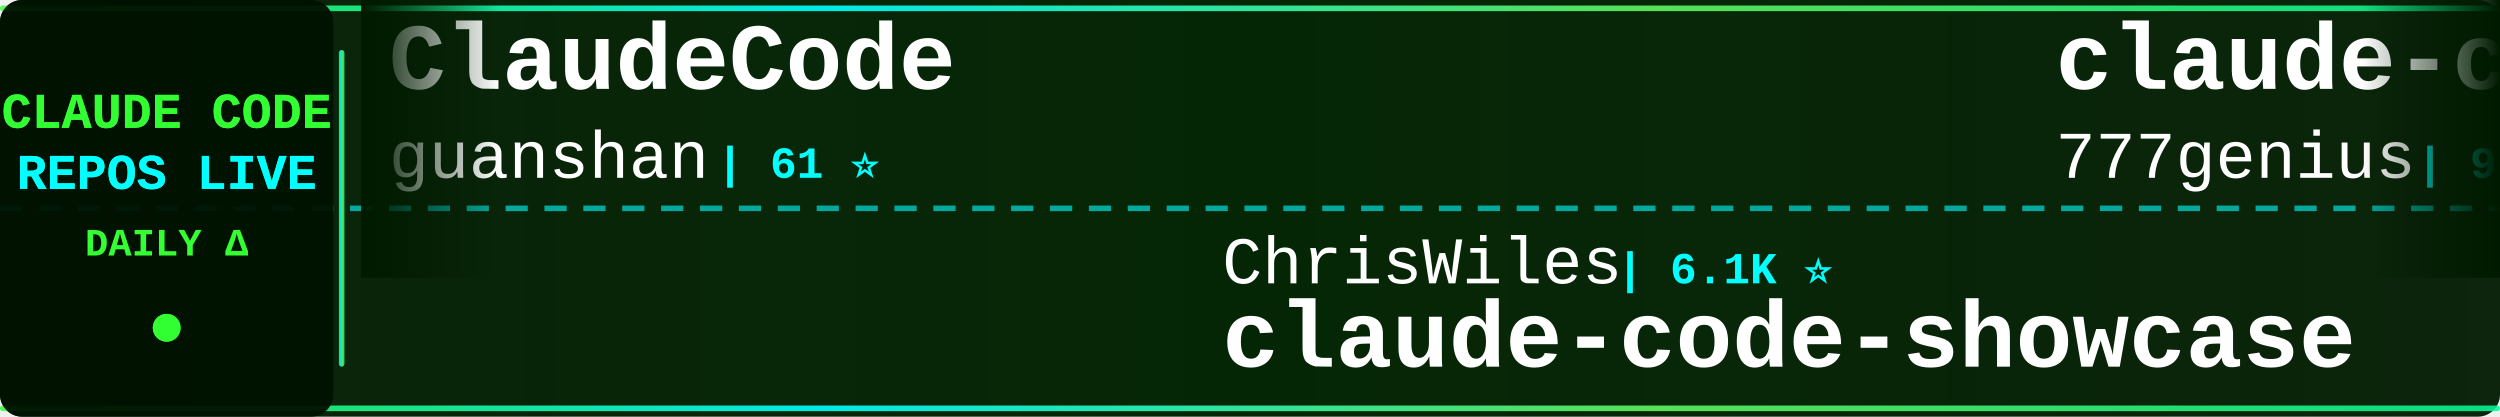
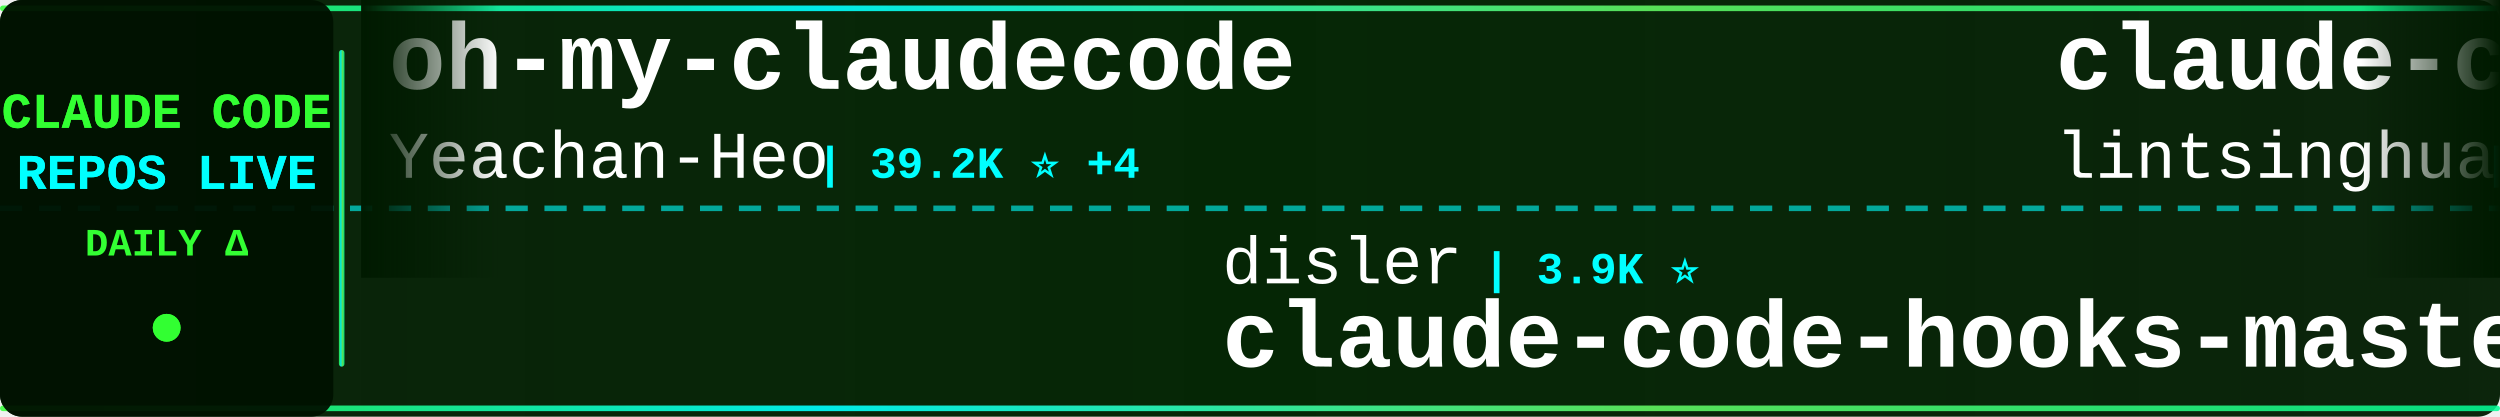
<svg xmlns="http://www.w3.org/2000/svg" width="900" height="150">
  <defs>
    <linearGradient id="tickerBg" x1="0%" y1="0%" x2="100%" y2="0%">
      <stop offset="0%" style="stop-color:#001a00;stop-opacity:0.95" />
      <stop offset="50%" style="stop-color:#002200;stop-opacity:0.98" />
      <stop offset="100%" style="stop-color:#001a00;stop-opacity:0.95" />
    </linearGradient>
    <linearGradient id="borderGrad" x1="0%" y1="0%" x2="100%" y2="0%">
      <stop offset="0%" style="stop-color:#33ff33;stop-opacity:0.85">
        <animate attributeName="stop-opacity" values="0.85;1;0.85" dur="2s" repeatCount="indefinite" />
      </stop>
      <stop offset="33%" style="stop-color:#00ffff;stop-opacity:0.9">
        <animate attributeName="stop-opacity" values="0.9;1;0.9" dur="2.2s" repeatCount="indefinite" />
      </stop>
      <stop offset="66%" style="stop-color:#66ff66;stop-opacity:0.85">
        <animate attributeName="stop-opacity" values="0.85;1;0.85" dur="1.8s" repeatCount="indefinite" />
      </stop>
      <stop offset="100%" style="stop-color:#00ff99;stop-opacity:0.85">
        <animate attributeName="stop-opacity" values="0.85;1;0.85" dur="2s" repeatCount="indefinite" />
      </stop>
    </linearGradient>
    <filter id="textGlow">
      <feGaussianBlur stdDeviation="0.1" result="coloredBlur" />
      <feMerge>
        <feMergeNode in="coloredBlur" />
        <feMergeNode in="SourceGraphic" />
      </feMerge>
    </filter>
    <filter id="metricGlow">
      <feGaussianBlur stdDeviation="0.2" result="coloredBlur" />
      <feMerge>
        <feMergeNode in="coloredBlur" />
        <feMergeNode in="SourceGraphic" />
      </feMerge>
    </filter>
    <linearGradient id="leftFade" x1="0%" y1="0%" x2="100%" y2="0%">
      <stop offset="0%" style="stop-color:#001a00;stop-opacity:1" />
      <stop offset="100%" style="stop-color:#001a00;stop-opacity:0" />
    </linearGradient>
    <linearGradient id="rightFade" x1="0%" y1="0%" x2="100%" y2="0%">
      <stop offset="0%" style="stop-color:#001a00;stop-opacity:0" />
      <stop offset="100%" style="stop-color:#001a00;stop-opacity:1" />
    </linearGradient>
  </defs>
  <rect width="900" height="150" fill="url(#tickerBg)" rx="8" />
  <rect x="0" y="2" width="900" height="2" fill="url(#borderGrad)" rx="1" />
  <rect x="0" y="146" width="900" height="2" fill="url(#borderGrad)" rx="1" />
  <line x1="0" y1="75" x2="900" y2="75" stroke="#00ffff" stroke-width="2" stroke-dasharray="8 6" opacity="0.6" />
  <rect x="0" y="0" width="120" height="150" fill="#001100" opacity="0.95" rx="8" />
  <text x="60" y="46" font-family="'Courier New', monospace" font-size="18" font-weight="bold" fill="#33ff33" text-anchor="middle" filter="url(#textGlow)">
    CLAUDE CODE
  </text>
  <text x="60" y="68" font-family="'Courier New', monospace" font-size="18" font-weight="bold" fill="#00ffff" text-anchor="middle" filter="url(#textGlow)">
    REPOS LIVE
  </text>
  <text x="60" y="92" font-family="'Courier New', monospace" font-size="14" font-weight="bold" fill="#33ff33" text-anchor="middle">
    DAILY Δ
  </text>
  <circle cx="60" cy="118" r="5" fill="#33ff33" filter="url(#metricGlow)">
    <animate attributeName="r" values="4;6;4" dur="1.5s" repeatCount="indefinite" />
    <animate attributeName="opacity" values="0.6;1;0.6" dur="1.5s" repeatCount="indefinite" />
  </circle>
  <rect x="122" y="18" width="2" height="114" fill="url(#borderGrad)" rx="1" />
  <clipPath id="tickerClip">
    <rect x="130" y="0" width="770" height="150" />
  </clipPath>
  <g clip-path="url(#tickerClip)">
    <g id="tickerItems">
      <animateTransform attributeName="transform" attributeType="XML" type="translate" from="0 0" to="-3000 0" dur="54s" repeatCount="indefinite" />
      <g transform="translate(0, 0)">
-         <text x="140" y="32" font-family="'Courier New', monospace" font-size="34" font-weight="bold" fill="#ffffff">ClaudeCode</text>
-         <text x="140" y="64" font-family="'Courier New', monospace" font-size="24" font-weight="normal" fill="#ffffff" opacity="1.0">guanshan</text>
-         <text x="258" y="64" font-family="'Courier New', monospace" font-size="16" font-weight="bold" fill="#00ffff"> | 61 ⭐</text>
+         <text x="140" y="32" font-family="'Courier New', monospace" font-size="34" font-weight="bold" fill="#ffffff">oh-my-claudecode</text>
+         <text x="140" y="64" font-family="'Courier New', monospace" font-size="24" font-weight="normal" fill="#ffffff" opacity="1.0">Yeachan-Heo</text>
+         <text x="294" y="64" font-family="'Courier New', monospace" font-size="16" font-weight="bold" fill="#00ffff"> | 39.2K ⭐ +4</text>
      </g>
      <g transform="translate(300, 0)">
-         <text x="140" y="102" font-family="'Courier New', monospace" font-size="24" font-weight="normal" fill="#ffffff" opacity="1.0">ChrisWiles</text>
-         <text x="282" y="102" font-family="'Courier New', monospace" font-size="16" font-weight="bold" fill="#00ffff"> | 6.1K ⭐</text>
-         <text x="140" y="132" font-family="'Courier New', monospace" font-size="34" font-weight="bold" fill="#ffffff">claude-code-showcase</text>
+         <text x="140" y="102" font-family="'Courier New', monospace" font-size="24" font-weight="normal" fill="#ffffff" opacity="1.0">disler</text>
+         <text x="234" y="102" font-family="'Courier New', monospace" font-size="16" font-weight="bold" fill="#00ffff"> | 3.9K ⭐</text>
+         <text x="140" y="132" font-family="'Courier New', monospace" font-size="34" font-weight="bold" fill="#ffffff">claude-code-hooks-master...</text>
      </g>
      <g transform="translate(600, 0)">
-         <text x="140" y="32" font-family="'Courier New', monospace" font-size="34" font-weight="bold" fill="#ffffff">claude-code-source-code</text>
-         <text x="140" y="64" font-family="'Courier New', monospace" font-size="24" font-weight="normal" fill="#ffffff" opacity="1.0">777genius</text>
-         <text x="270" y="64" font-family="'Courier New', monospace" font-size="16" font-weight="bold" fill="#00ffff"> | 933 ⭐</text>
+         <text x="140" y="32" font-family="'Courier New', monospace" font-size="34" font-weight="bold" fill="#ffffff">claude-code-book</text>
+         <text x="140" y="64" font-family="'Courier New', monospace" font-size="24" font-weight="normal" fill="#ffffff" opacity="1.0">lintsinghua</text>
+         <text x="294" y="64" font-family="'Courier New', monospace" font-size="16" font-weight="bold" fill="#00ffff"> | 4.3K ⭐</text>
      </g>
      <g transform="translate(900, 0)">
-         <text x="140" y="102" font-family="'Courier New', monospace" font-size="24" font-weight="normal" fill="#ffffff" opacity="1.0">Yuyz0112</text>
-         <text x="258" y="102" font-family="'Courier New', monospace" font-size="16" font-weight="bold" fill="#00ffff"> | 2.4K ⭐</text>
-         <text x="140" y="132" font-family="'Courier New', monospace" font-size="34" font-weight="bold" fill="#ffffff">claude-code-reverse</text>
+         <text x="140" y="102" font-family="'Courier New', monospace" font-size="24" font-weight="normal" fill="#ffffff" opacity="1.0">krusemediallc</text>
+         <text x="318" y="102" font-family="'Courier New', monospace" font-size="16" font-weight="bold" fill="#00ffff"> | 1.5K ⭐</text>
+         <text x="140" y="132" font-family="'Courier New', monospace" font-size="34" font-weight="bold" fill="#ffffff">arcads-claude-code</text>
      </g>
      <g transform="translate(1200, 0)">
-         <text x="140" y="32" font-family="'Courier New', monospace" font-size="34" font-weight="bold" fill="#ffffff">claude-code-sourcemap</text>
-         <text x="140" y="64" font-family="'Courier New', monospace" font-size="24" font-weight="normal" fill="#ffffff" opacity="1.0">ChinaSiro</text>
-         <text x="270" y="64" font-family="'Courier New', monospace" font-size="16" font-weight="bold" fill="#00ffff"> | 9.7K ⭐</text>
+         <text x="140" y="32" font-family="'Courier New', monospace" font-size="34" font-weight="bold" fill="#ffffff">Claude-Code-Source-Study</text>
+         <text x="140" y="64" font-family="'Courier New', monospace" font-size="24" font-weight="normal" fill="#ffffff" opacity="1.0">luyao618</text>
+         <text x="258" y="64" font-family="'Courier New', monospace" font-size="16" font-weight="bold" fill="#00ffff"> | 1.7K ⭐</text>
      </g>
      <g transform="translate(1500, 0)">
-         <text x="140" y="102" font-family="'Courier New', monospace" font-size="24" font-weight="normal" fill="#ffffff" opacity="1.0">1rgs</text>
-         <text x="210" y="102" font-family="'Courier New', monospace" font-size="16" font-weight="bold" fill="#00ffff"> | 3.7K ⭐ +1</text>
-         <text x="140" y="132" font-family="'Courier New', monospace" font-size="34" font-weight="bold" fill="#ffffff">claude-code-proxy</text>
+         <text x="140" y="102" font-family="'Courier New', monospace" font-size="24" font-weight="normal" fill="#ffffff" opacity="1.0">ccplugins</text>
+         <text x="270" y="102" font-family="'Courier New', monospace" font-size="16" font-weight="bold" fill="#00ffff"> | 946 ⭐</text>
+         <text x="140" y="132" font-family="'Courier New', monospace" font-size="34" font-weight="bold" fill="#ffffff">awesome-claude-code-plug...</text>
      </g>
      <g transform="translate(1800, 0)">
-         <text x="140" y="32" font-family="'Courier New', monospace" font-size="34" font-weight="bold" fill="#ffffff">claude-code-telegram</text>
-         <text x="140" y="64" font-family="'Courier New', monospace" font-size="24" font-weight="normal" fill="#ffffff" opacity="1.0">overwirehq</text>
-         <text x="282" y="64" font-family="'Courier New', monospace" font-size="16" font-weight="bold" fill="#00ffff"> | 2.8K ⭐ -1</text>
+         <text x="140" y="32" font-family="'Courier New', monospace" font-size="34" font-weight="bold" fill="#ffffff">claude-code-router</text>
+         <text x="140" y="64" font-family="'Courier New', monospace" font-size="24" font-weight="normal" fill="#ffffff" opacity="1.0">musistudio</text>
+         <text x="282" y="64" font-family="'Courier New', monospace" font-size="16" font-weight="bold" fill="#00ffff"> | 37.3K ⭐ +4</text>
      </g>
      <g transform="translate(2100, 0)">
-         <text x="140" y="102" font-family="'Courier New', monospace" font-size="24" font-weight="normal" fill="#ffffff" opacity="1.0">Yeachan-Heo</text>
-         <text x="294" y="102" font-family="'Courier New', monospace" font-size="16" font-weight="bold" fill="#00ffff"> | 39.2K ⭐ +3</text>
-         <text x="140" y="132" font-family="'Courier New', monospace" font-size="34" font-weight="bold" fill="#ffffff">oh-my-claudecode</text>
+         <text x="140" y="102" font-family="'Courier New', monospace" font-size="24" font-weight="normal" fill="#ffffff" opacity="1.0">Piebald-AI</text>
+         <text x="282" y="102" font-family="'Courier New', monospace" font-size="16" font-weight="bold" fill="#00ffff"> | 12.7K ⭐ +3</text>
+         <text x="140" y="132" font-family="'Courier New', monospace" font-size="34" font-weight="bold" fill="#ffffff">claude-code-system-promp...</text>
      </g>
      <g transform="translate(2400, 0)">
-         <text x="140" y="32" font-family="'Courier New', monospace" font-size="34" font-weight="bold" fill="#ffffff">Claude-Code-Usage-Monito...</text>
-         <text x="140" y="64" font-family="'Courier New', monospace" font-size="24" font-weight="normal" fill="#ffffff" opacity="1.0">Maciek-roboblog</text>
-         <text x="342" y="64" font-family="'Courier New', monospace" font-size="16" font-weight="bold" fill="#00ffff"> | 8.7K ⭐ -2</text>
+         <text x="140" y="32" font-family="'Courier New', monospace" font-size="34" font-weight="bold" fill="#ffffff">ECC</text>
+         <text x="140" y="64" font-family="'Courier New', monospace" font-size="24" font-weight="normal" fill="#ffffff" opacity="1.0">affaan-m</text>
+         <text x="258" y="64" font-family="'Courier New', monospace" font-size="16" font-weight="bold" fill="#00ffff"> | 261.9K ⭐ +189</text>
      </g>
      <g transform="translate(2700, 0)">
-         <text x="140" y="102" font-family="'Courier New', monospace" font-size="24" font-weight="normal" fill="#ffffff" opacity="1.0">wanshuiyin</text>
-         <text x="282" y="102" font-family="'Courier New', monospace" font-size="16" font-weight="bold" fill="#00ffff"> | 16.3K ⭐ +5</text>
-         <text x="140" y="132" font-family="'Courier New', monospace" font-size="34" font-weight="bold" fill="#ffffff">Auto-claude-code-researc...</text>
+         <text x="140" y="102" font-family="'Courier New', monospace" font-size="24" font-weight="normal" fill="#ffffff" opacity="1.0">nicedreamzapp</text>
+         <text x="318" y="102" font-family="'Courier New', monospace" font-size="16" font-weight="bold" fill="#00ffff"> | 3.3K ⭐</text>
+         <text x="140" y="132" font-family="'Courier New', monospace" font-size="34" font-weight="bold" fill="#ffffff">claude-code-local</text>
      </g>
      <g transform="translate(3000, 0)">
-         <text x="140" y="32" font-family="'Courier New', monospace" font-size="34" font-weight="bold" fill="#ffffff">ClaudeCode</text>
-         <text x="140" y="64" font-family="'Courier New', monospace" font-size="24" font-weight="normal" fill="#ffffff" opacity="1.0">guanshan</text>
-         <text x="258" y="64" font-family="'Courier New', monospace" font-size="16" font-weight="bold" fill="#00ffff"> | 61 ⭐</text>
+         <text x="140" y="32" font-family="'Courier New', monospace" font-size="34" font-weight="bold" fill="#ffffff">oh-my-claudecode</text>
+         <text x="140" y="64" font-family="'Courier New', monospace" font-size="24" font-weight="normal" fill="#ffffff" opacity="1.0">Yeachan-Heo</text>
+         <text x="294" y="64" font-family="'Courier New', monospace" font-size="16" font-weight="bold" fill="#00ffff"> | 39.2K ⭐ +4</text>
      </g>
      <g transform="translate(3300, 0)">
-         <text x="140" y="102" font-family="'Courier New', monospace" font-size="24" font-weight="normal" fill="#ffffff" opacity="1.0">ChrisWiles</text>
-         <text x="282" y="102" font-family="'Courier New', monospace" font-size="16" font-weight="bold" fill="#00ffff"> | 6.1K ⭐</text>
-         <text x="140" y="132" font-family="'Courier New', monospace" font-size="34" font-weight="bold" fill="#ffffff">claude-code-showcase</text>
+         <text x="140" y="102" font-family="'Courier New', monospace" font-size="24" font-weight="normal" fill="#ffffff" opacity="1.0">disler</text>
+         <text x="234" y="102" font-family="'Courier New', monospace" font-size="16" font-weight="bold" fill="#00ffff"> | 3.9K ⭐</text>
+         <text x="140" y="132" font-family="'Courier New', monospace" font-size="34" font-weight="bold" fill="#ffffff">claude-code-hooks-master...</text>
      </g>
      <g transform="translate(3600, 0)">
-         <text x="140" y="32" font-family="'Courier New', monospace" font-size="34" font-weight="bold" fill="#ffffff">claude-code-source-code</text>
-         <text x="140" y="64" font-family="'Courier New', monospace" font-size="24" font-weight="normal" fill="#ffffff" opacity="1.0">777genius</text>
-         <text x="270" y="64" font-family="'Courier New', monospace" font-size="16" font-weight="bold" fill="#00ffff"> | 933 ⭐</text>
+         <text x="140" y="32" font-family="'Courier New', monospace" font-size="34" font-weight="bold" fill="#ffffff">claude-code-book</text>
+         <text x="140" y="64" font-family="'Courier New', monospace" font-size="24" font-weight="normal" fill="#ffffff" opacity="1.0">lintsinghua</text>
+         <text x="294" y="64" font-family="'Courier New', monospace" font-size="16" font-weight="bold" fill="#00ffff"> | 4.3K ⭐</text>
      </g>
      <g transform="translate(3900, 0)">
-         <text x="140" y="102" font-family="'Courier New', monospace" font-size="24" font-weight="normal" fill="#ffffff" opacity="1.0">Yuyz0112</text>
-         <text x="258" y="102" font-family="'Courier New', monospace" font-size="16" font-weight="bold" fill="#00ffff"> | 2.4K ⭐</text>
-         <text x="140" y="132" font-family="'Courier New', monospace" font-size="34" font-weight="bold" fill="#ffffff">claude-code-reverse</text>
+         <text x="140" y="102" font-family="'Courier New', monospace" font-size="24" font-weight="normal" fill="#ffffff" opacity="1.0">krusemediallc</text>
+         <text x="318" y="102" font-family="'Courier New', monospace" font-size="16" font-weight="bold" fill="#00ffff"> | 1.5K ⭐</text>
+         <text x="140" y="132" font-family="'Courier New', monospace" font-size="34" font-weight="bold" fill="#ffffff">arcads-claude-code</text>
      </g>
    </g>
  </g>
  <rect x="130" y="0" width="50" height="100" fill="url(#leftFade)" />
  <rect x="850" y="0" width="50" height="100" fill="url(#rightFade)" />
</svg>
